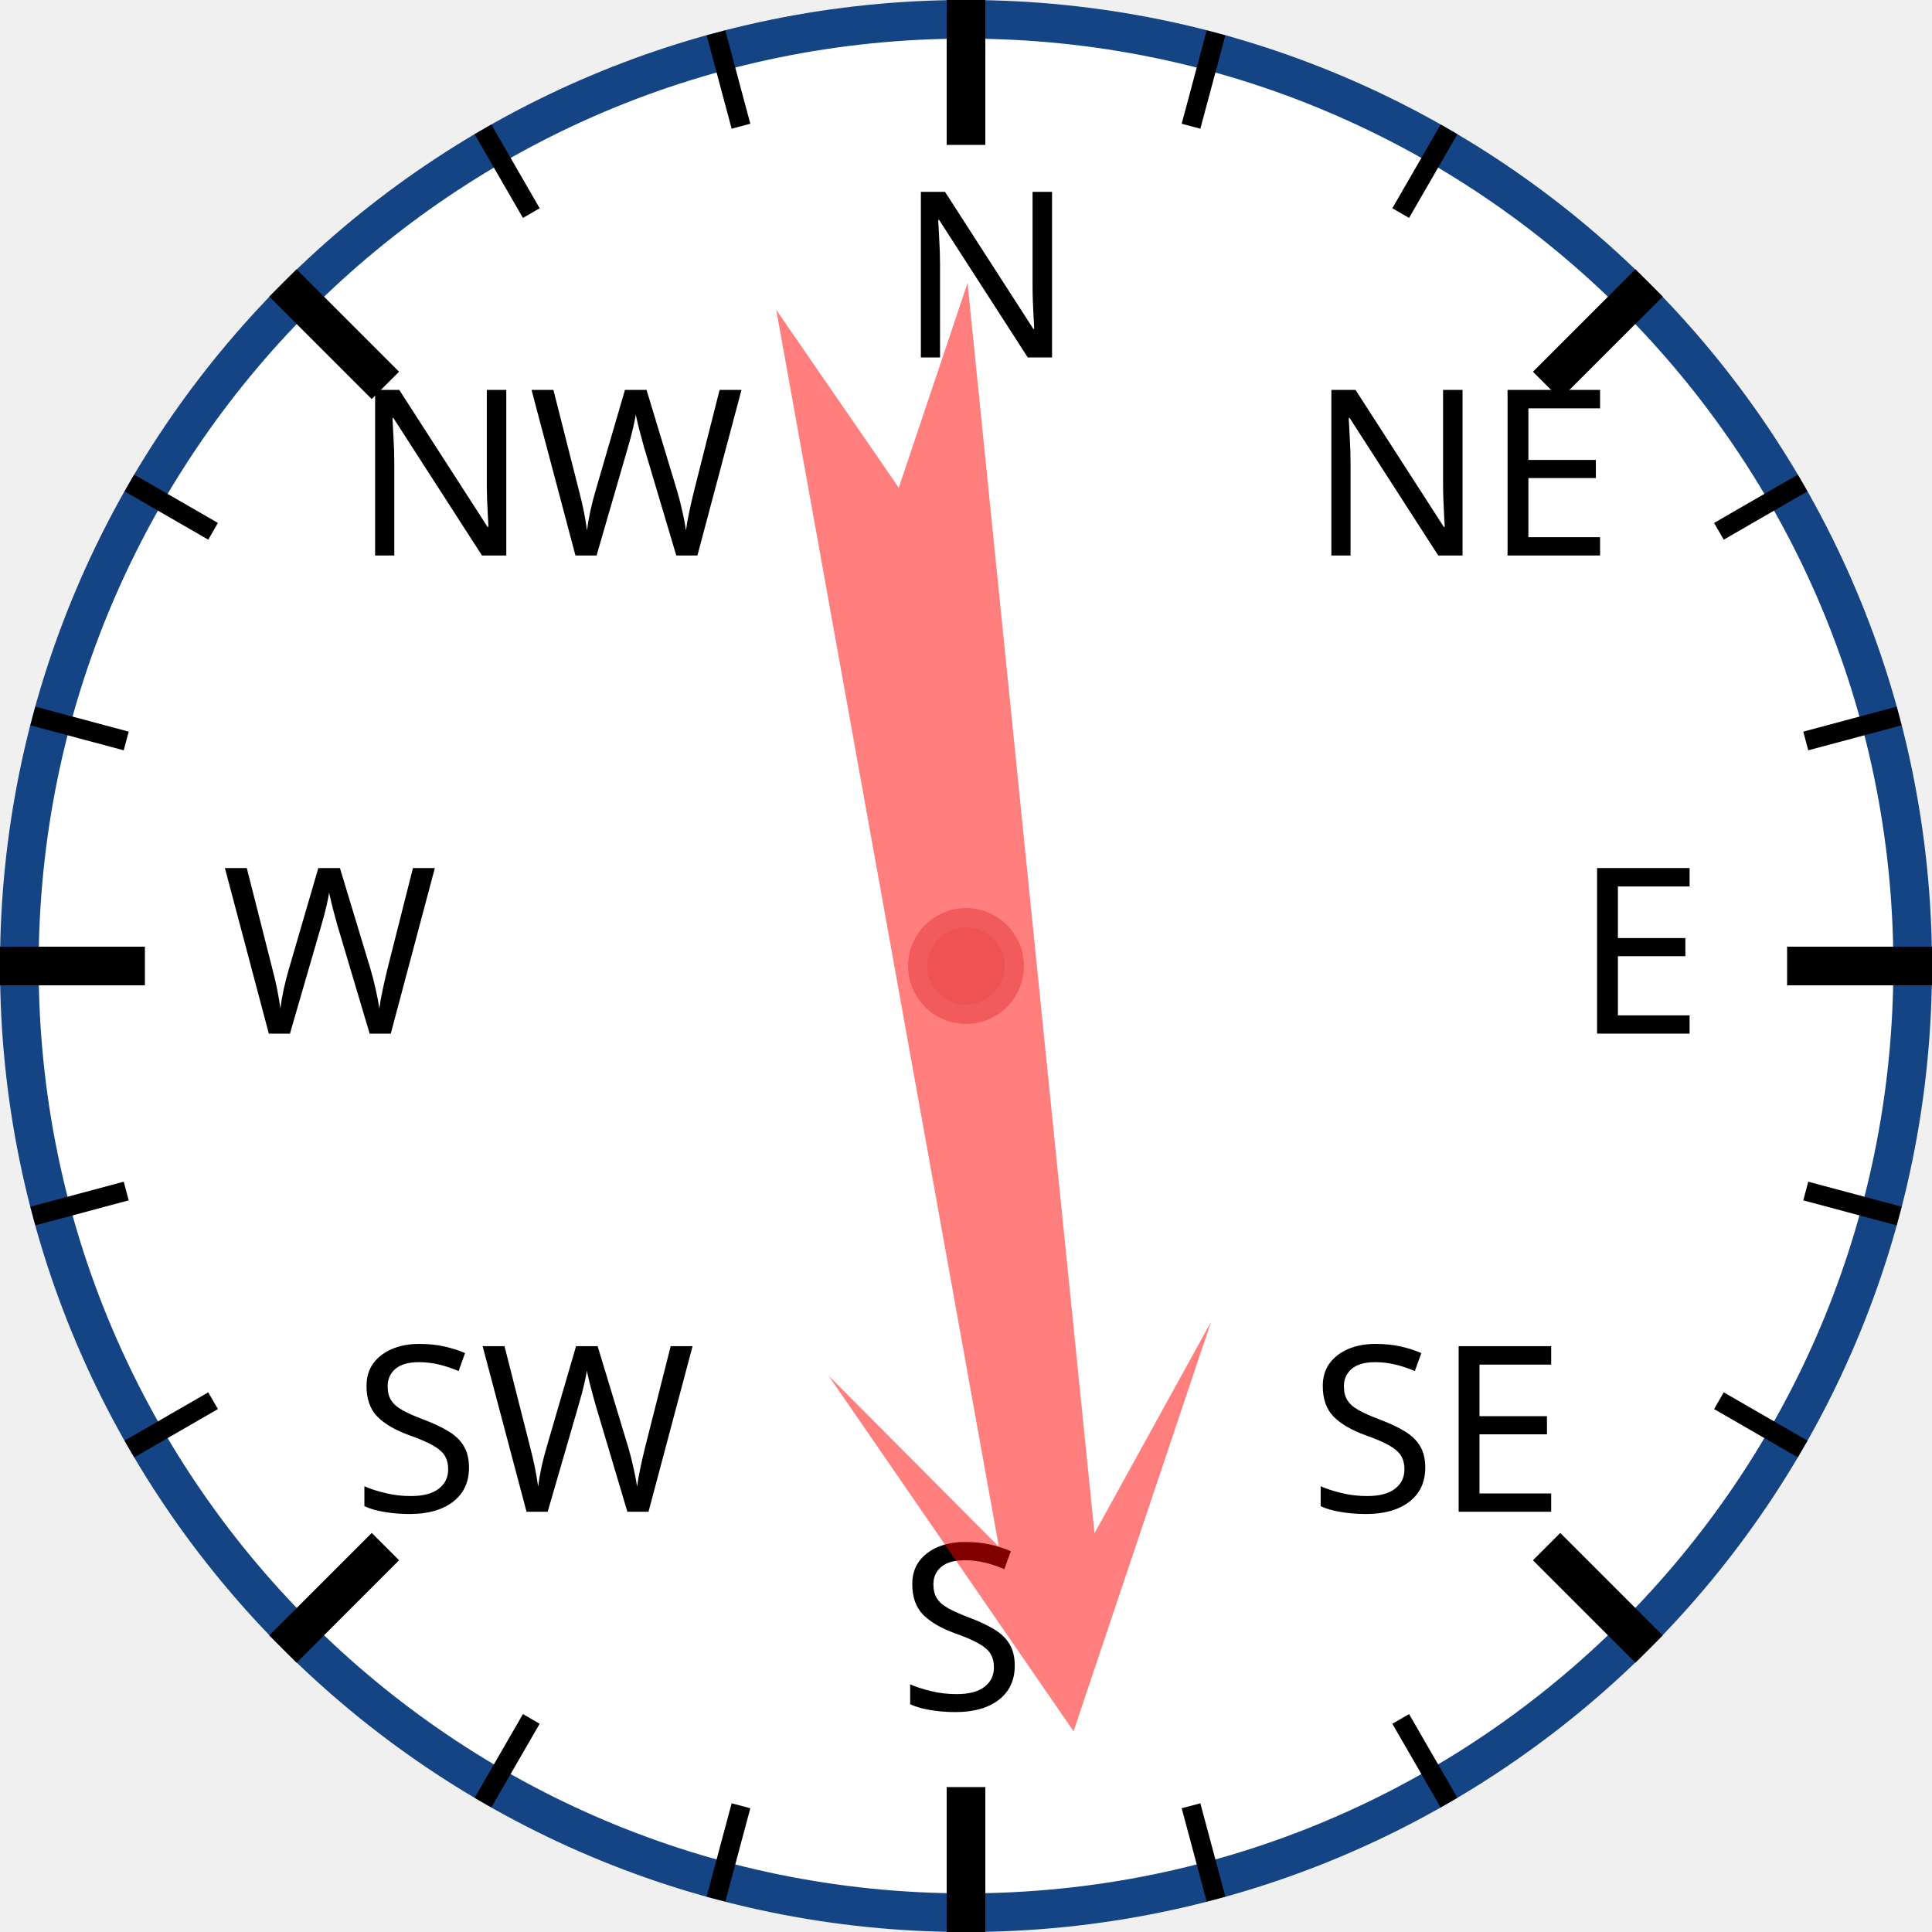
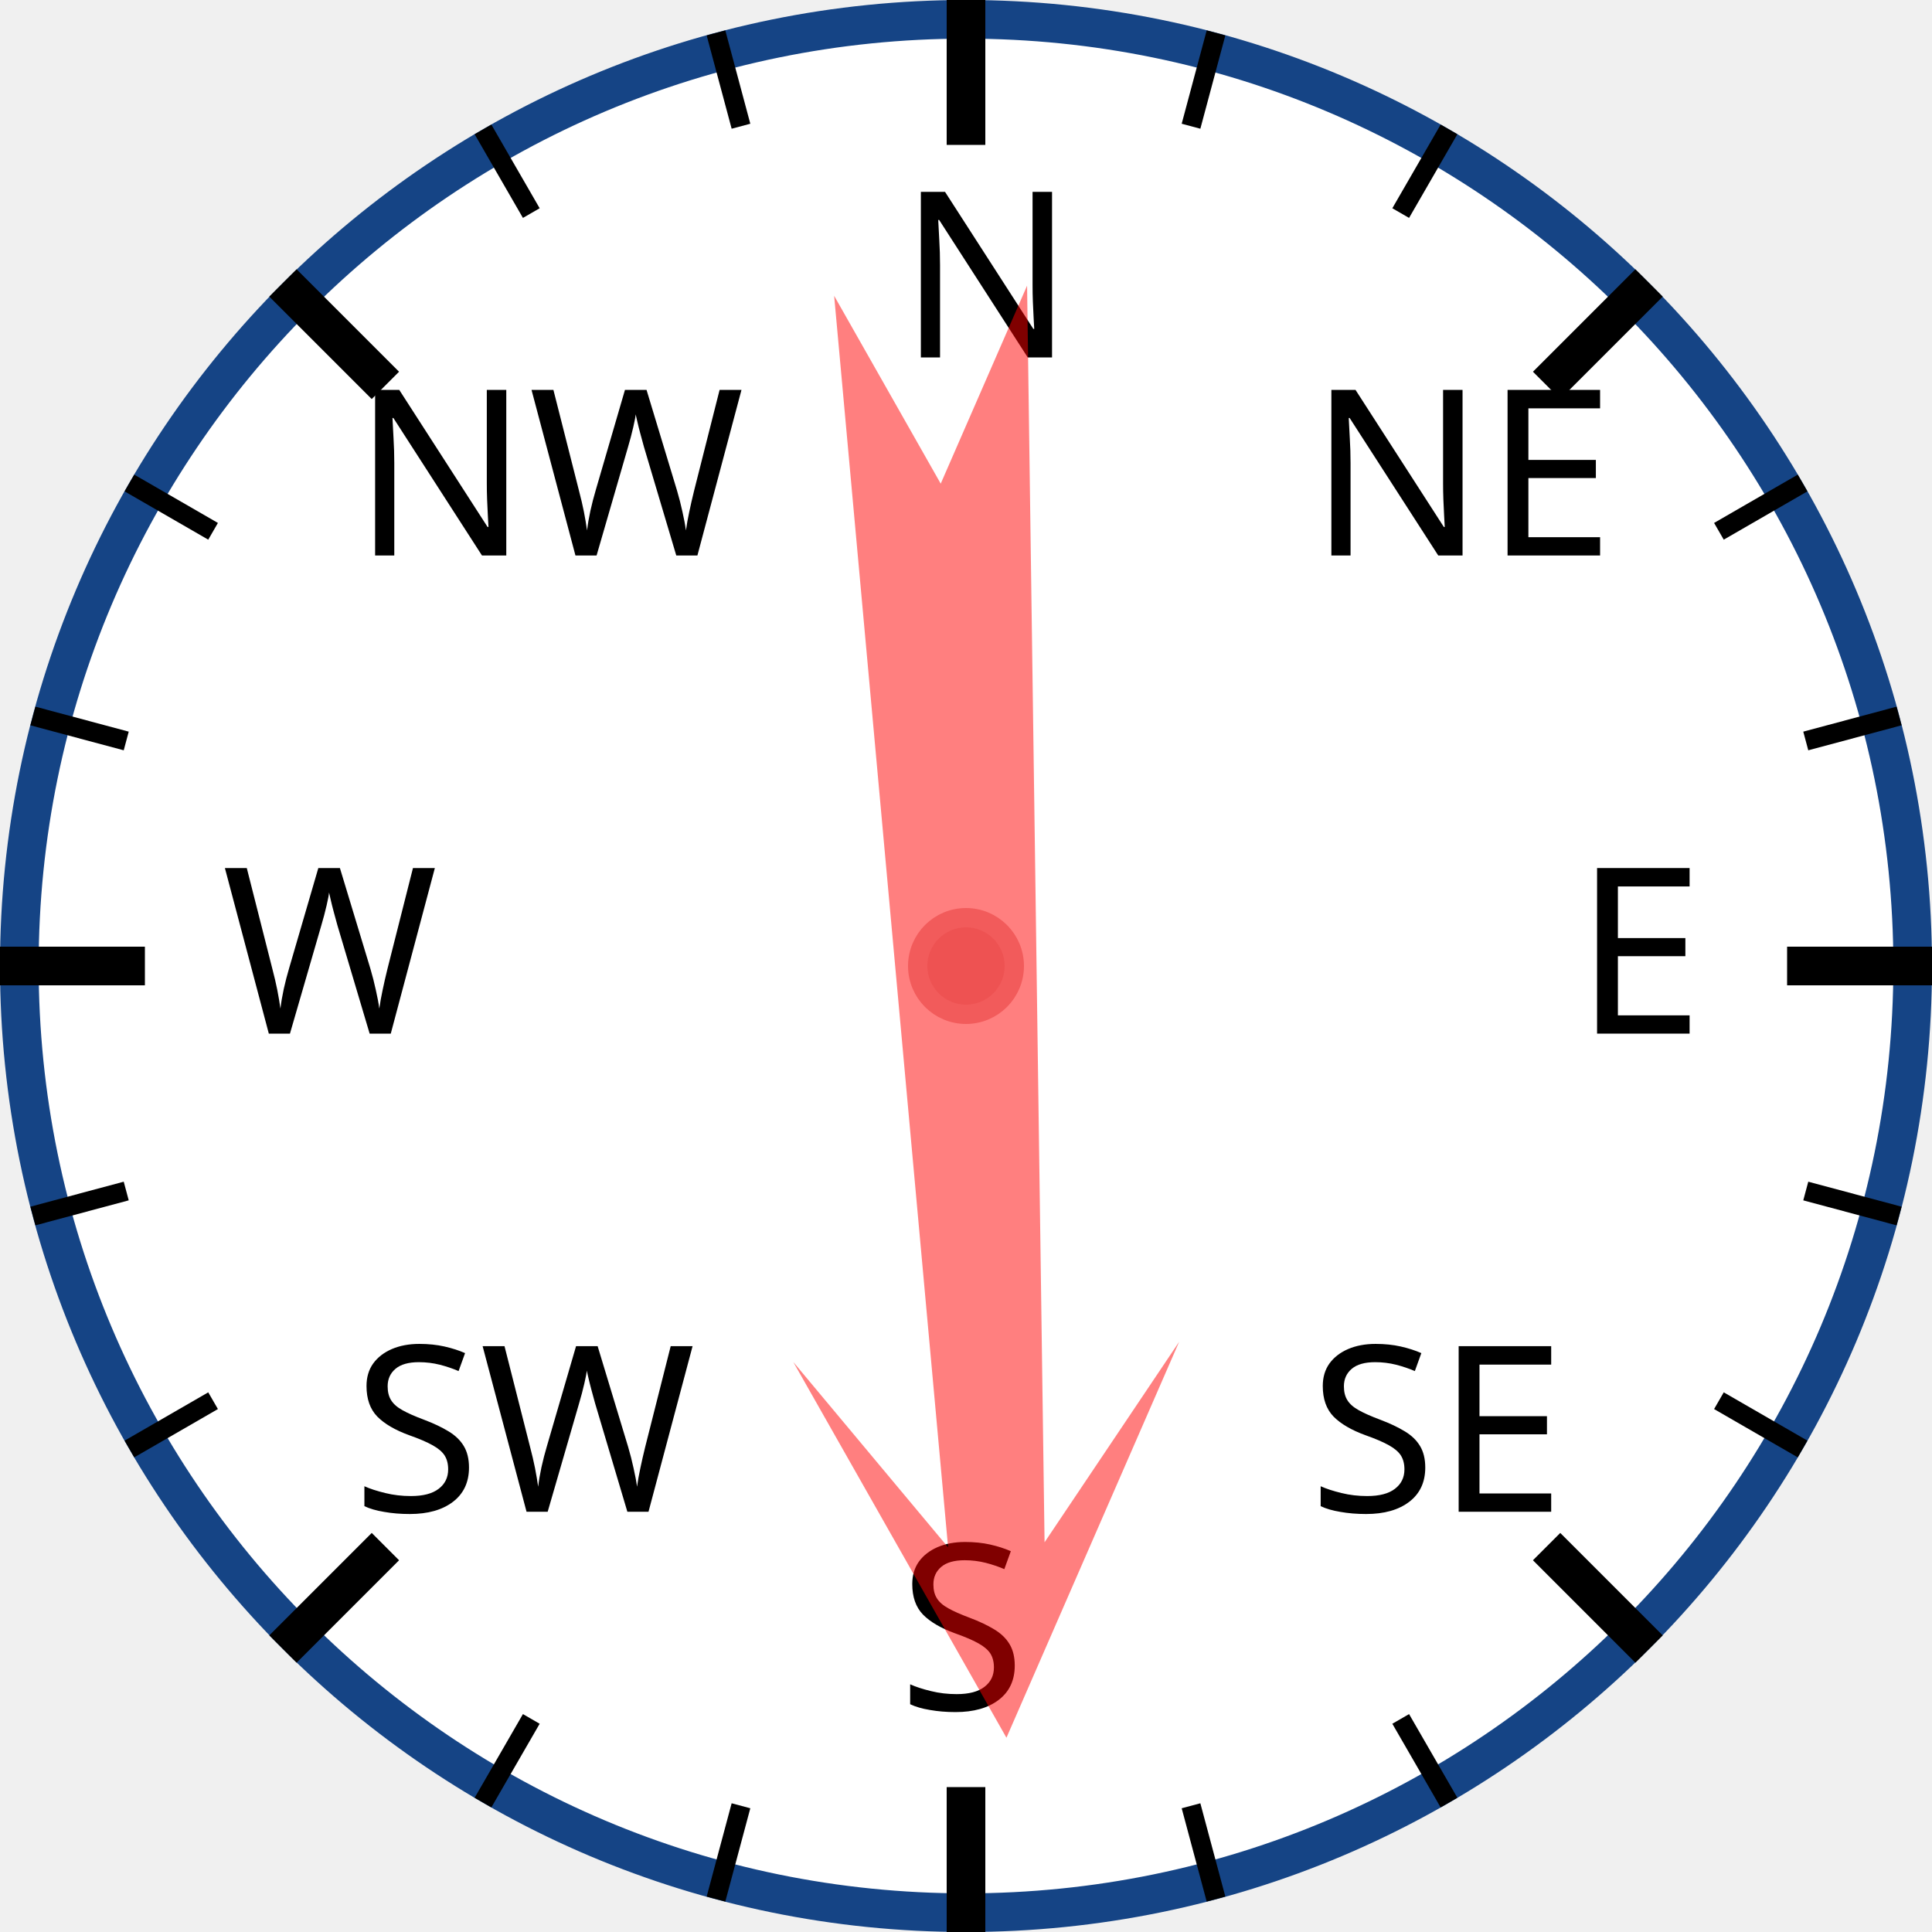
<svg xmlns="http://www.w3.org/2000/svg" width="120px" height="120px" viewBox="0 0 200 200">
  <circle cx="100" cy="100" r="98" style="fill: white; stroke: #154485; stroke-width: 4;" />
  <text x="93.0" y="37.0" style="font-family: sans-serif; font-size: 18pt;">N</text>
  <line x1="100.0" y1="0.0" x2="100.0" y2="15.0" style="stroke: black; stroke-width: 4;" />
  <line x1="74.118" y1="3.407" x2="76.706" y2="13.067" style="stroke: black; stroke-width: 2;" />
  <line x1="50" y1="13.397" x2="55" y2="22.058" style="stroke: black; stroke-width: 2;" />
  <text x="36.503" y="57.503" style="font-family: sans-serif; font-size: 18pt;">NW</text>
  <line x1="29.289" y1="29.289" x2="39.896" y2="39.896" style="stroke: black; stroke-width: 4;" />
  <line x1="13.397" y1="50" x2="22.058" y2="55" style="stroke: black; stroke-width: 2;" />
  <line x1="3.407" y1="74.118" x2="13.067" y2="76.706" style="stroke: black; stroke-width: 2;" />
  <text x="23.0" y="107.0" style="font-family: sans-serif; font-size: 18pt;">W</text>
  <line x1="0.0" y1="100.0" x2="15.0" y2="100.0" style="stroke: black; stroke-width: 4;" />
  <line x1="3.407" y1="125.882" x2="13.067" y2="123.294" style="stroke: black; stroke-width: 2;" />
  <line x1="13.397" y1="150" x2="22.058" y2="145" style="stroke: black; stroke-width: 2;" />
  <text x="36.503" y="156.497" style="font-family: sans-serif; font-size: 18pt;">SW</text>
  <line x1="29.289" y1="170.711" x2="39.896" y2="160.104" style="stroke: black; stroke-width: 4;" />
  <line x1="50" y1="186.603" x2="55" y2="177.942" style="stroke: black; stroke-width: 2;" />
  <line x1="74.118" y1="196.593" x2="76.706" y2="186.933" style="stroke: black; stroke-width: 2;" />
  <text x="93" y="177.0" style="font-family: sans-serif; font-size: 18pt;">S</text>
  <line x1="100" y1="200.0" x2="100" y2="185.0" style="stroke: black; stroke-width: 4;" />
  <line x1="125.882" y1="196.593" x2="123.294" y2="186.933" style="stroke: black; stroke-width: 2;" />
  <line x1="150.0" y1="186.603" x2="145.0" y2="177.942" style="stroke: black; stroke-width: 2;" />
  <text x="135.497" y="156.497" style="font-family: sans-serif; font-size: 18pt;">SE</text>
  <line x1="170.711" y1="170.711" x2="160.104" y2="160.104" style="stroke: black; stroke-width: 4;" />
  <line x1="186.603" y1="150" x2="177.942" y2="145" style="stroke: black; stroke-width: 2;" />
  <line x1="196.593" y1="125.882" x2="186.933" y2="123.294" style="stroke: black; stroke-width: 2;" />
  <text x="163.0" y="107" style="font-family: sans-serif; font-size: 18pt;">E</text>
  <line x1="200.0" y1="100" x2="185.0" y2="100" style="stroke: black; stroke-width: 4;" />
  <line x1="196.593" y1="74.118" x2="186.933" y2="76.706" style="stroke: black; stroke-width: 2;" />
  <line x1="186.603" y1="50" x2="177.942" y2="55" style="stroke: black; stroke-width: 2;" />
  <text x="135.497" y="57.503" style="font-family: sans-serif; font-size: 18pt;">NE</text>
  <line x1="170.711" y1="29.289" x2="160.104" y2="39.896" style="stroke: black; stroke-width: 4;" />
  <line x1="150" y1="13.397" x2="145" y2="22.058" style="stroke: black; stroke-width: 2;" />
  <line x1="125.882" y1="3.407" x2="123.294" y2="13.067" style="stroke: black; stroke-width: 2;" />
-   <polygon points="100 20 120 60 105 40 110 170 100 150 90 170 95 40 80 60" style="fill: red; fill-opacity: 0.5;" transform="rotate(172,100,100)" />
+   <polygon points="100 20 120 60 105 40 110 170 100 150 90 170 95 40 80 60" style="fill: red; fill-opacity: 0.5;" transform="rotate(177,100,100)" />
  <circle cx="100" cy="100" r="5" style="fill: #EE5252; stroke: #F25B5B; stroke-width: 2;" />
</svg>
